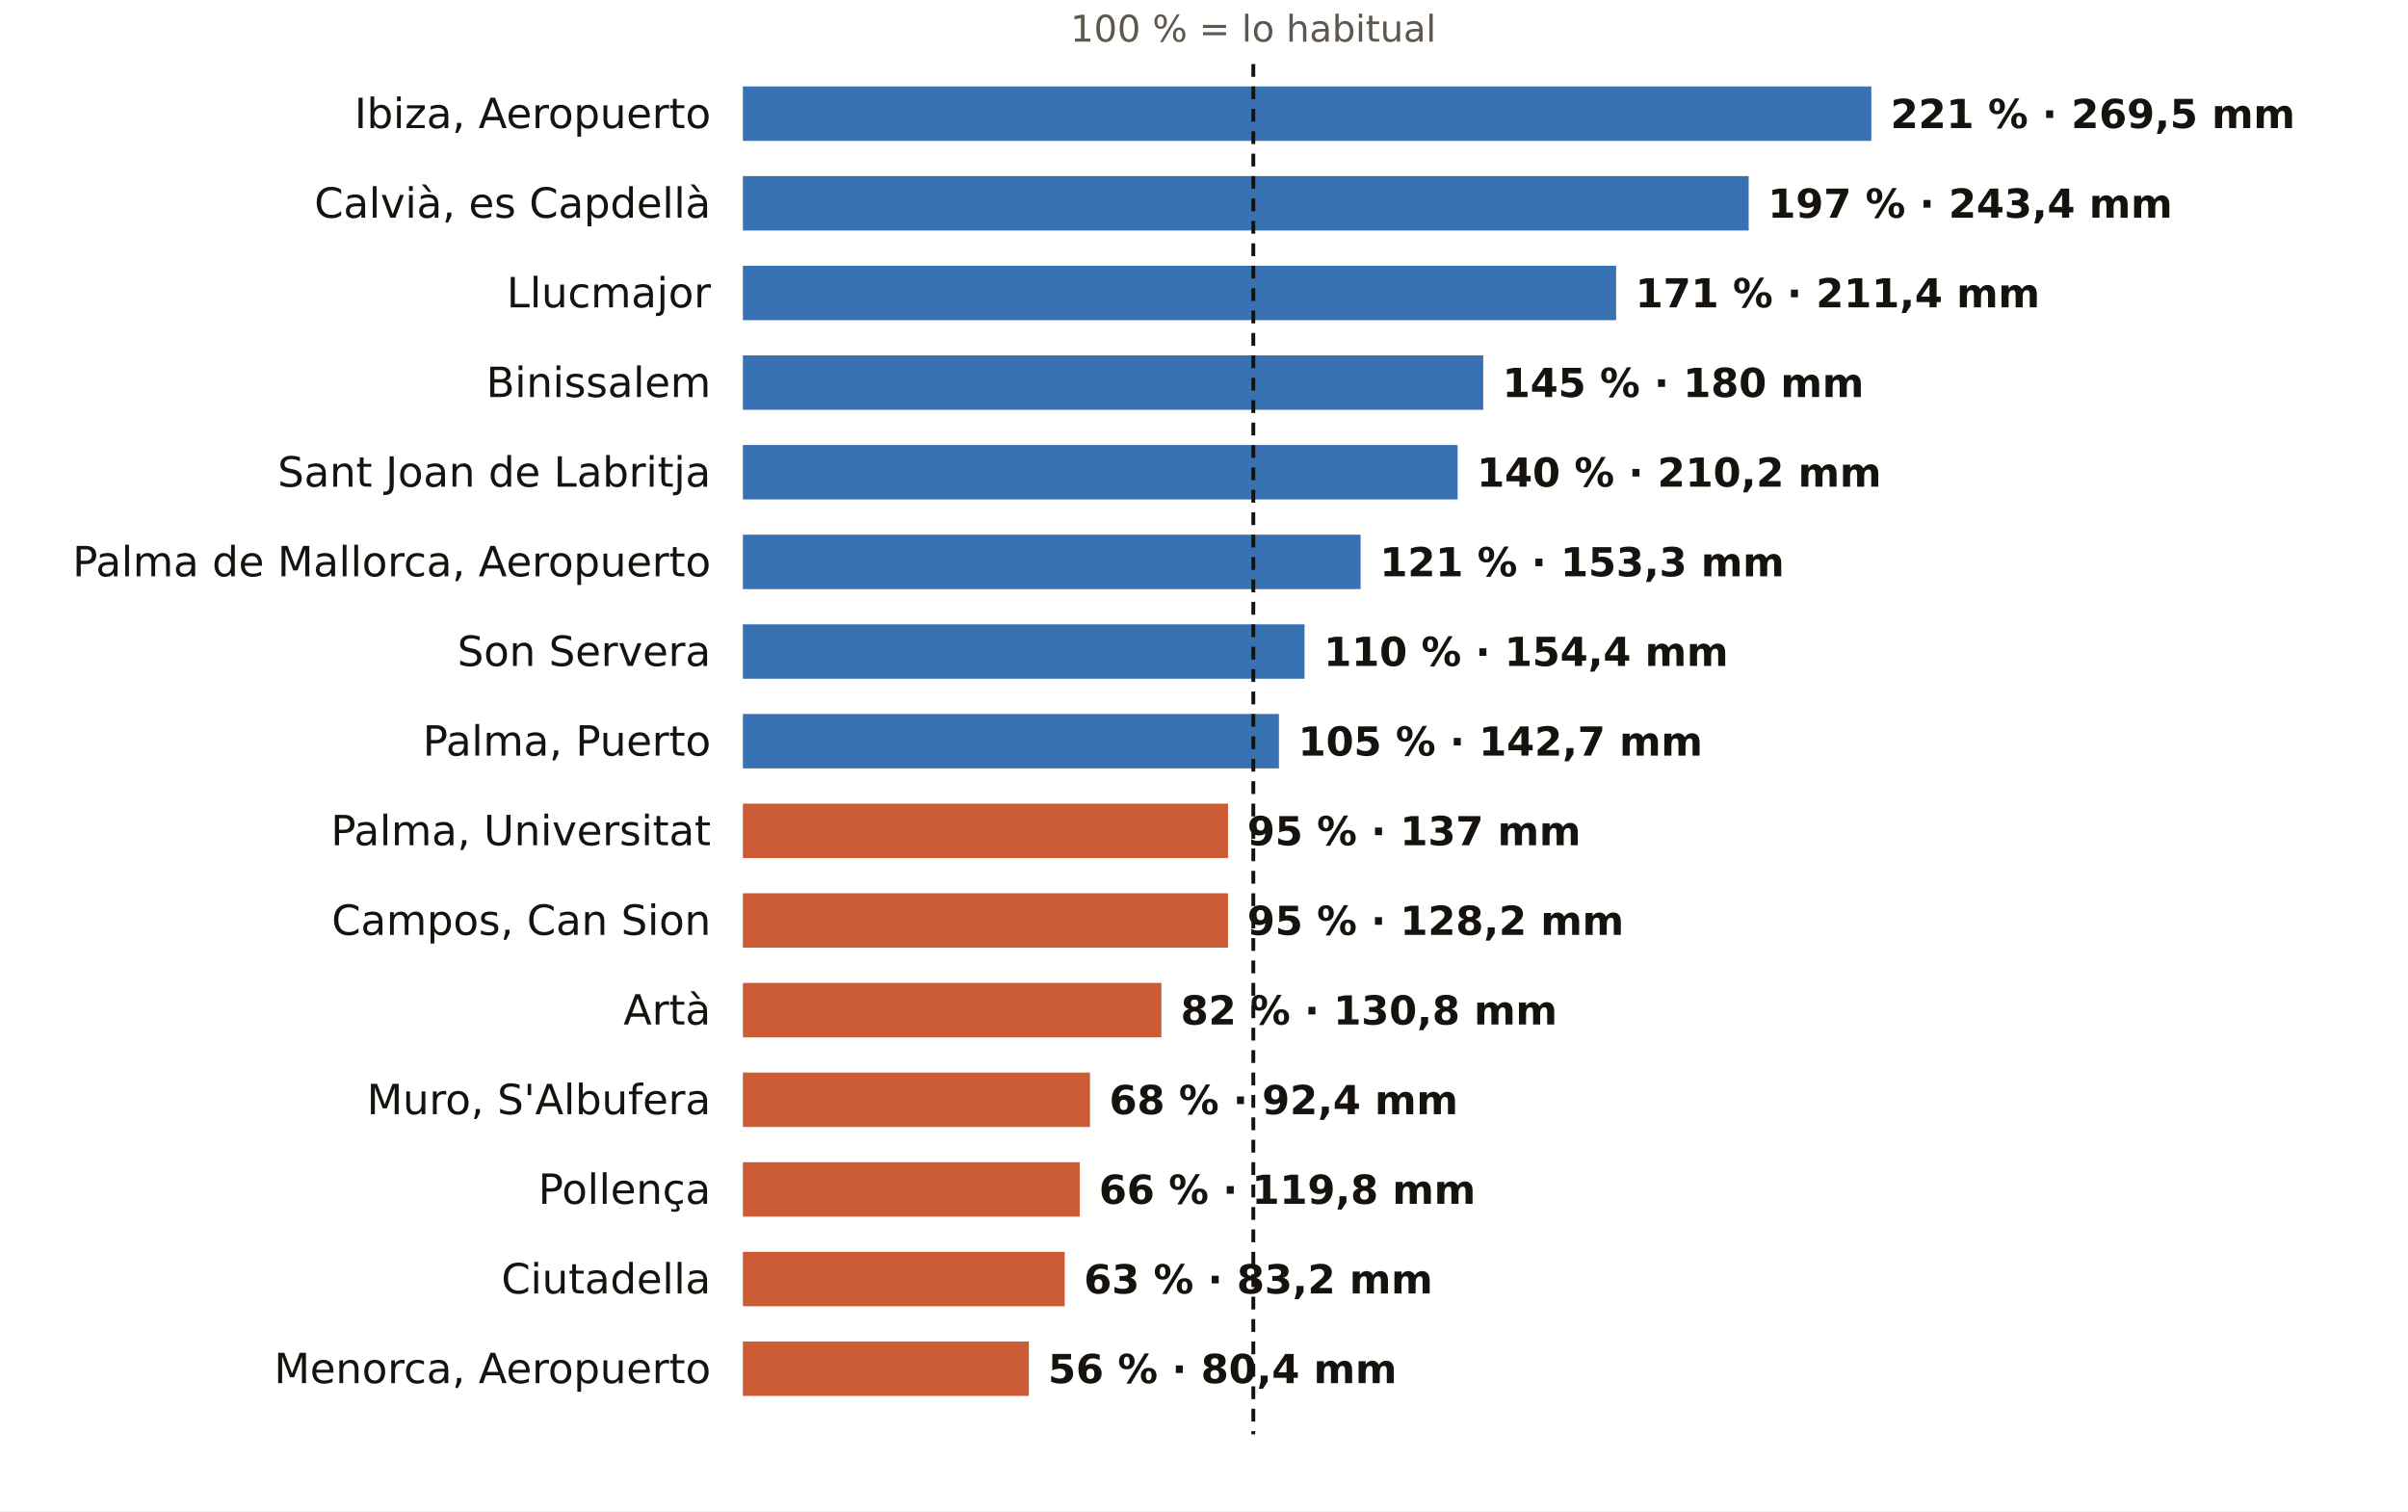
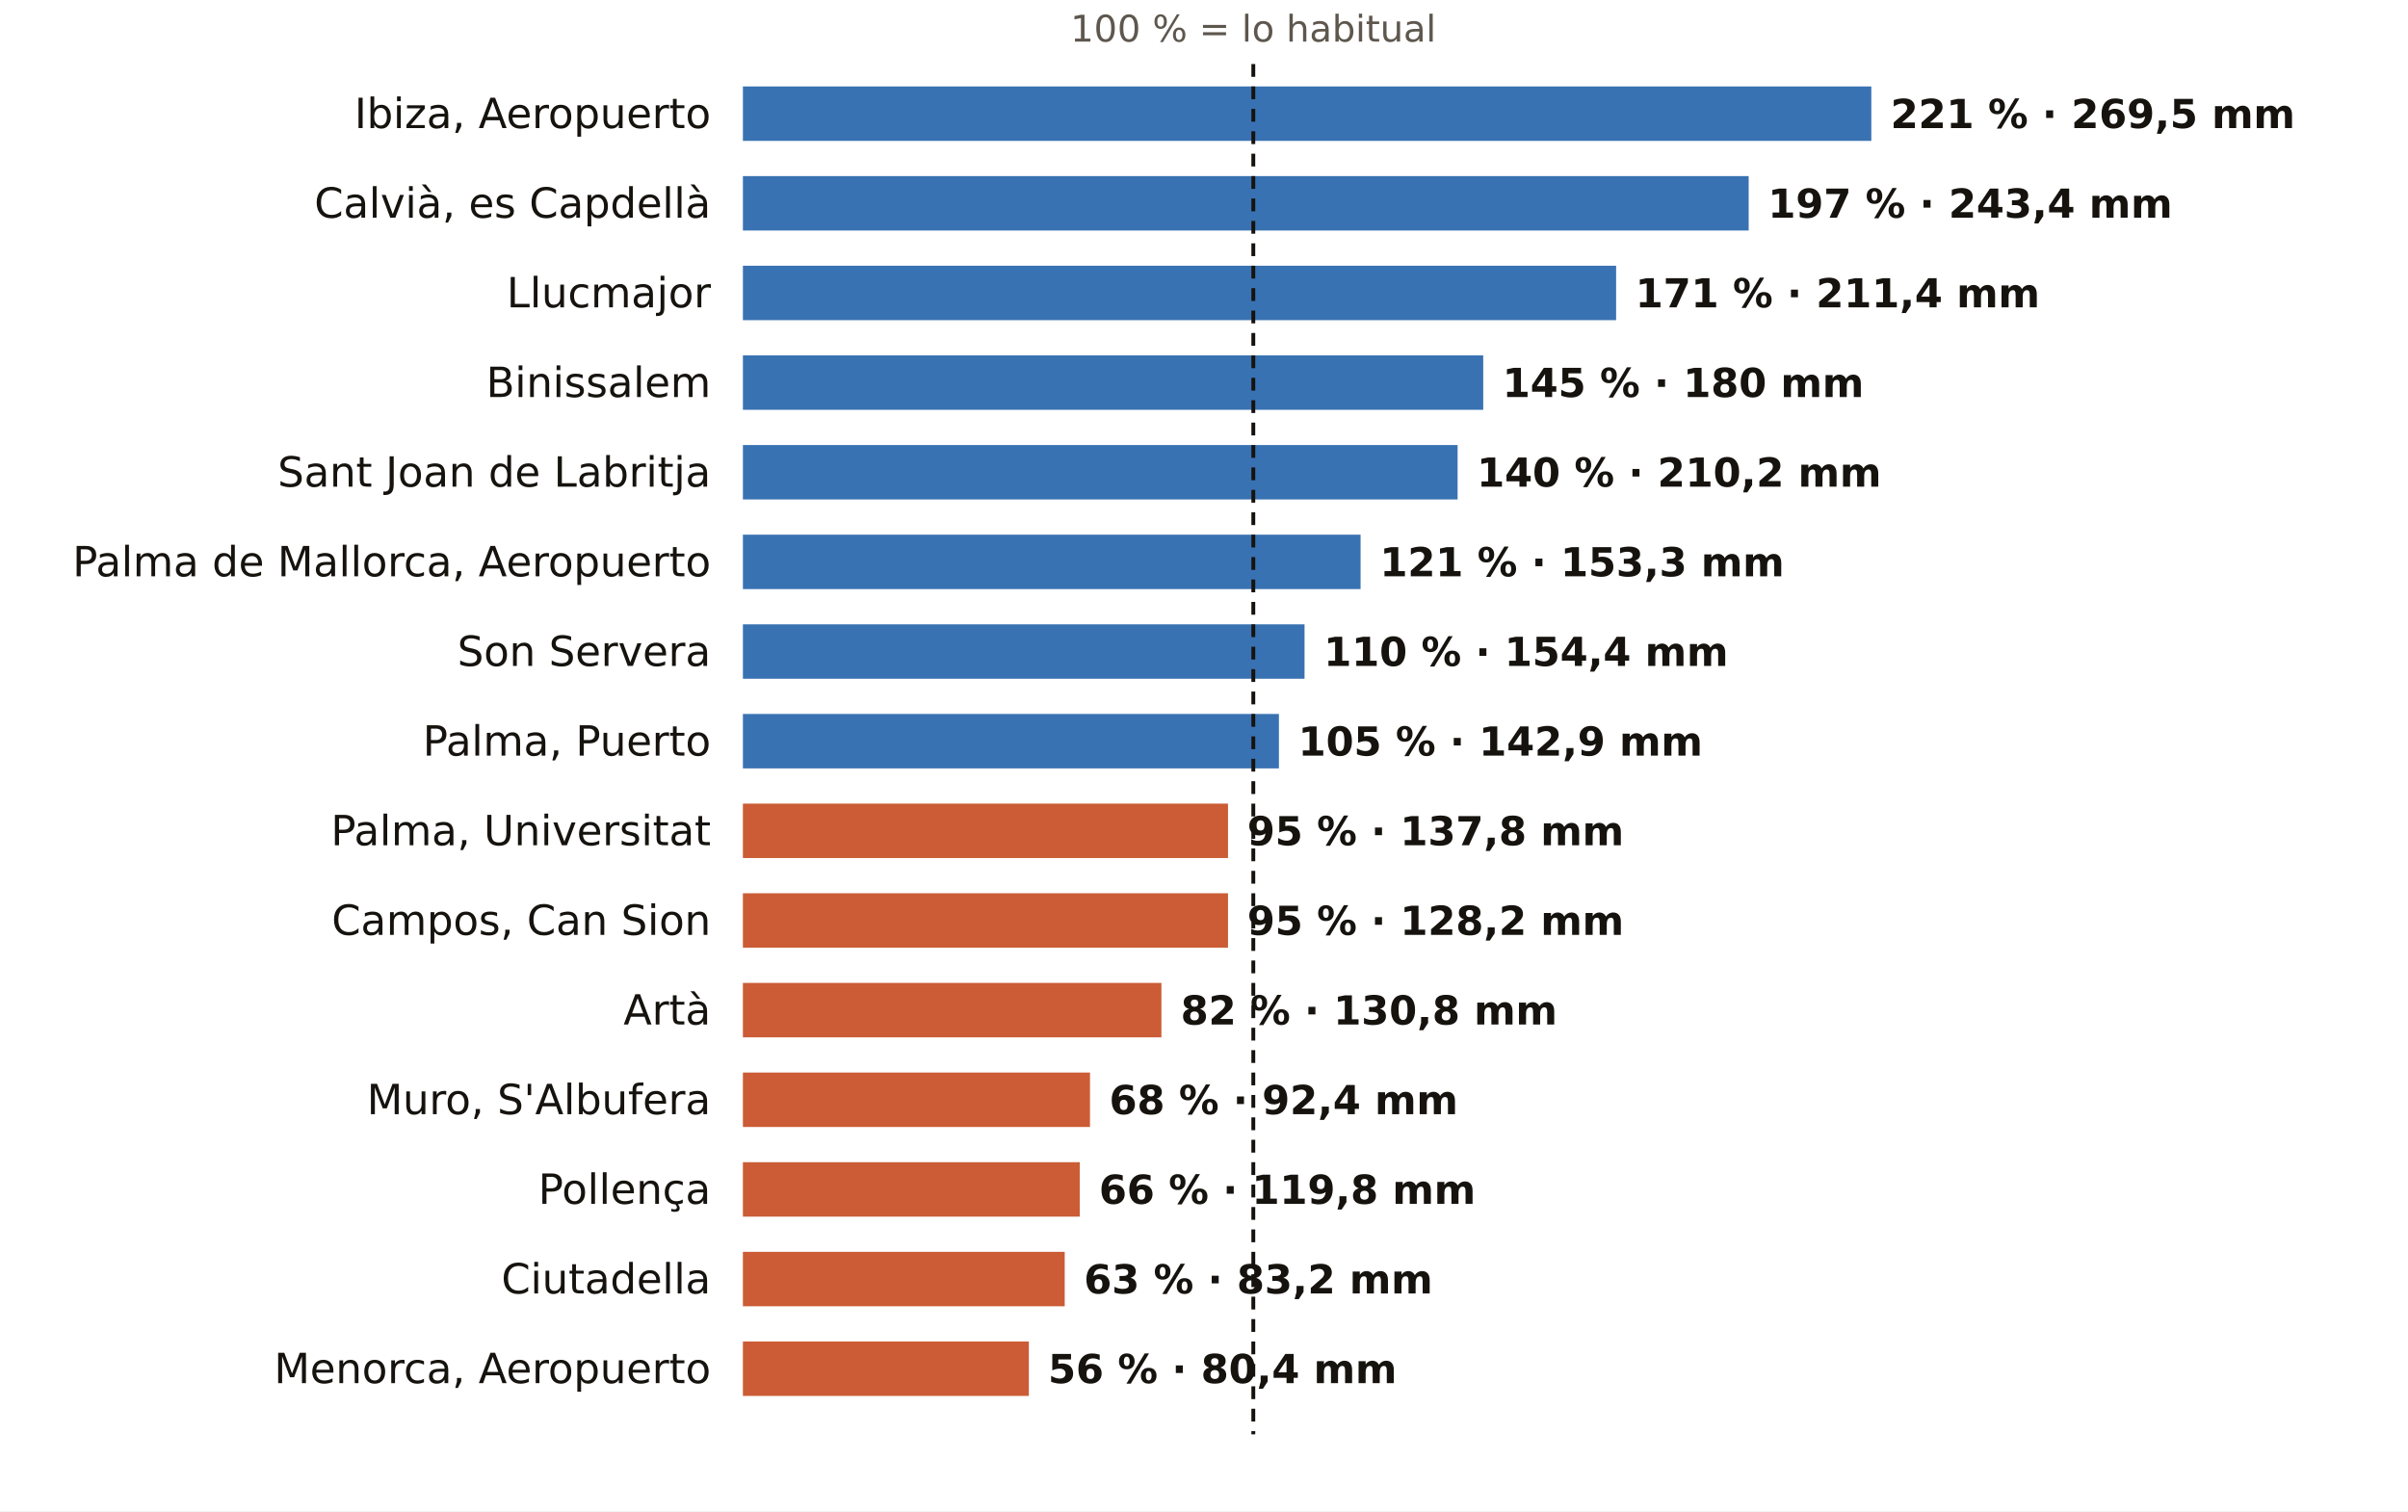
<svg xmlns="http://www.w3.org/2000/svg" viewBox="0 0 752 472" width="752" height="472" role="img" aria-label="El otoño en los pluviómetros de AEMET de Illes Balears: % de lo habitual">
  <rect width="752" height="472" fill="#FFFFFF" />
  <text x="391.4" y="13.0" font-size="11.5" fill="#5E574E" text-anchor="middle" font-weight="400" font-family="Public Sans, DejaVu Sans, Arial, sans-serif">100 % = lo habitual</text>
  <text x="222.0" y="40.0" font-size="13" fill="#16130F" text-anchor="end" font-weight="500" font-family="Public Sans, DejaVu Sans, Arial, sans-serif">Ibiza, Aeropuerto</text>
  <rect x="232" y="27" width="352.4" height="17" fill="#1F5FA8" opacity="0.88" />
  <text x="590.4" y="40.0" font-size="12.5" fill="#16130F" text-anchor="start" font-weight="600" font-family="Public Sans, DejaVu Sans, Arial, sans-serif">221 % · 269,5 mm</text>
  <text x="222.0" y="68.0" font-size="13" fill="#16130F" text-anchor="end" font-weight="500" font-family="Public Sans, DejaVu Sans, Arial, sans-serif">Calvià, es Capdellà</text>
  <rect x="232" y="55" width="314.1" height="17" fill="#1F5FA8" opacity="0.88" />
  <text x="552.1" y="68.0" font-size="12.5" fill="#16130F" text-anchor="start" font-weight="600" font-family="Public Sans, DejaVu Sans, Arial, sans-serif">197 % · 243,4 mm</text>
  <text x="222.0" y="96.0" font-size="13" fill="#16130F" text-anchor="end" font-weight="500" font-family="Public Sans, DejaVu Sans, Arial, sans-serif">Llucmajor</text>
  <rect x="232" y="83" width="272.7" height="17" fill="#1F5FA8" opacity="0.88" />
  <text x="510.7" y="96.0" font-size="12.5" fill="#16130F" text-anchor="start" font-weight="600" font-family="Public Sans, DejaVu Sans, Arial, sans-serif">171 % · 211,4 mm</text>
  <text x="222.0" y="124.0" font-size="13" fill="#16130F" text-anchor="end" font-weight="500" font-family="Public Sans, DejaVu Sans, Arial, sans-serif">Binissalem</text>
  <rect x="232" y="111" width="231.2" height="17" fill="#1F5FA8" opacity="0.88" />
  <text x="469.2" y="124.0" font-size="12.5" fill="#16130F" text-anchor="start" font-weight="600" font-family="Public Sans, DejaVu Sans, Arial, sans-serif">145 % · 180 mm</text>
  <text x="222.0" y="152.0" font-size="13" fill="#16130F" text-anchor="end" font-weight="500" font-family="Public Sans, DejaVu Sans, Arial, sans-serif">Sant Joan de Labritja</text>
  <rect x="232" y="139" width="223.2" height="17" fill="#1F5FA8" opacity="0.88" />
  <text x="461.2" y="152.0" font-size="12.5" fill="#16130F" text-anchor="start" font-weight="600" font-family="Public Sans, DejaVu Sans, Arial, sans-serif">140 % · 210,2 mm</text>
  <text x="222.0" y="180.0" font-size="13" fill="#16130F" text-anchor="end" font-weight="500" font-family="Public Sans, DejaVu Sans, Arial, sans-serif">Palma de Mallorca, Aeropuerto</text>
  <rect x="232" y="167" width="192.9" height="17" fill="#1F5FA8" opacity="0.88" />
  <text x="430.9" y="180.0" font-size="12.5" fill="#16130F" text-anchor="start" font-weight="600" font-family="Public Sans, DejaVu Sans, Arial, sans-serif">121 % · 153,3 mm</text>
  <text x="222.0" y="208.0" font-size="13" fill="#16130F" text-anchor="end" font-weight="500" font-family="Public Sans, DejaVu Sans, Arial, sans-serif">Son Servera</text>
  <rect x="232" y="195" width="175.4" height="17" fill="#1F5FA8" opacity="0.88" />
  <text x="413.4" y="208.0" font-size="12.5" fill="#16130F" text-anchor="start" font-weight="600" font-family="Public Sans, DejaVu Sans, Arial, sans-serif">110 % · 154,4 mm</text>
  <text x="222.0" y="236.0" font-size="13" fill="#16130F" text-anchor="end" font-weight="500" font-family="Public Sans, DejaVu Sans, Arial, sans-serif">Palma, Puerto</text>
  <rect x="232" y="223" width="167.4" height="17" fill="#1F5FA8" opacity="0.88" />
-   <text x="405.4" y="236.0" font-size="12.5" fill="#16130F" text-anchor="start" font-weight="600" font-family="Public Sans, DejaVu Sans, Arial, sans-serif">105 % · 142,7 mm</text>
+   <text x="405.4" y="236.0" font-size="12.5" fill="#16130F" text-anchor="start" font-weight="600" font-family="Public Sans, DejaVu Sans, Arial, sans-serif">105 % · 142,9 mm</text>
  <text x="222.0" y="264.0" font-size="13" fill="#16130F" text-anchor="end" font-weight="500" font-family="Public Sans, DejaVu Sans, Arial, sans-serif">Palma, Universitat</text>
  <rect x="232" y="251" width="151.5" height="17" fill="#C4461A" opacity="0.88" />
-   <text x="389.5" y="264.0" font-size="12.5" fill="#16130F" text-anchor="start" font-weight="600" font-family="Public Sans, DejaVu Sans, Arial, sans-serif">95 % · 137 mm</text>
+   <text x="389.5" y="264.0" font-size="12.5" fill="#16130F" text-anchor="start" font-weight="600" font-family="Public Sans, DejaVu Sans, Arial, sans-serif">95 % · 137,8 mm</text>
  <text x="222.0" y="292.0" font-size="13" fill="#16130F" text-anchor="end" font-weight="500" font-family="Public Sans, DejaVu Sans, Arial, sans-serif">Campos, Can Sion</text>
  <rect x="232" y="279" width="151.5" height="17" fill="#C4461A" opacity="0.88" />
  <text x="389.5" y="292.0" font-size="12.5" fill="#16130F" text-anchor="start" font-weight="600" font-family="Public Sans, DejaVu Sans, Arial, sans-serif">95 % · 128,2 mm</text>
  <text x="222.0" y="320.0" font-size="13" fill="#16130F" text-anchor="end" font-weight="500" font-family="Public Sans, DejaVu Sans, Arial, sans-serif">Artà</text>
  <rect x="232" y="307" width="130.7" height="17" fill="#C4461A" opacity="0.88" />
  <text x="368.7" y="320.0" font-size="12.5" fill="#16130F" text-anchor="start" font-weight="600" font-family="Public Sans, DejaVu Sans, Arial, sans-serif">82 % · 130,8 mm</text>
  <text x="222.0" y="348.0" font-size="13" fill="#16130F" text-anchor="end" font-weight="500" font-family="Public Sans, DejaVu Sans, Arial, sans-serif">Muro, S'Albufera</text>
  <rect x="232" y="335" width="108.4" height="17" fill="#C4461A" opacity="0.88" />
  <text x="346.4" y="348.0" font-size="12.5" fill="#16130F" text-anchor="start" font-weight="600" font-family="Public Sans, DejaVu Sans, Arial, sans-serif">68 % · 92,4 mm</text>
  <text x="222.0" y="376.0" font-size="13" fill="#16130F" text-anchor="end" font-weight="500" font-family="Public Sans, DejaVu Sans, Arial, sans-serif">Pollença</text>
  <rect x="232" y="363" width="105.2" height="17" fill="#C4461A" opacity="0.88" />
  <text x="343.2" y="376.0" font-size="12.5" fill="#16130F" text-anchor="start" font-weight="600" font-family="Public Sans, DejaVu Sans, Arial, sans-serif">66 % · 119,8 mm</text>
  <text x="222.0" y="404.0" font-size="13" fill="#16130F" text-anchor="end" font-weight="500" font-family="Public Sans, DejaVu Sans, Arial, sans-serif">Ciutadella</text>
  <rect x="232" y="391" width="100.5" height="17" fill="#C4461A" opacity="0.88" />
  <text x="338.5" y="404.0" font-size="12.5" fill="#16130F" text-anchor="start" font-weight="600" font-family="Public Sans, DejaVu Sans, Arial, sans-serif">63 % · 83,2 mm</text>
  <text x="222.0" y="432.0" font-size="13" fill="#16130F" text-anchor="end" font-weight="500" font-family="Public Sans, DejaVu Sans, Arial, sans-serif">Menorca, Aeropuerto</text>
  <rect x="232" y="419" width="89.3" height="17" fill="#C4461A" opacity="0.88" />
  <text x="327.3" y="432.0" font-size="12.5" fill="#16130F" text-anchor="start" font-weight="600" font-family="Public Sans, DejaVu Sans, Arial, sans-serif">56 % · 80,4 mm</text>
  <line x1="391.4" x2="391.4" y1="20" y2="448" stroke="#16130F" stroke-width="1.2" stroke-dasharray="4 3" />
</svg>
